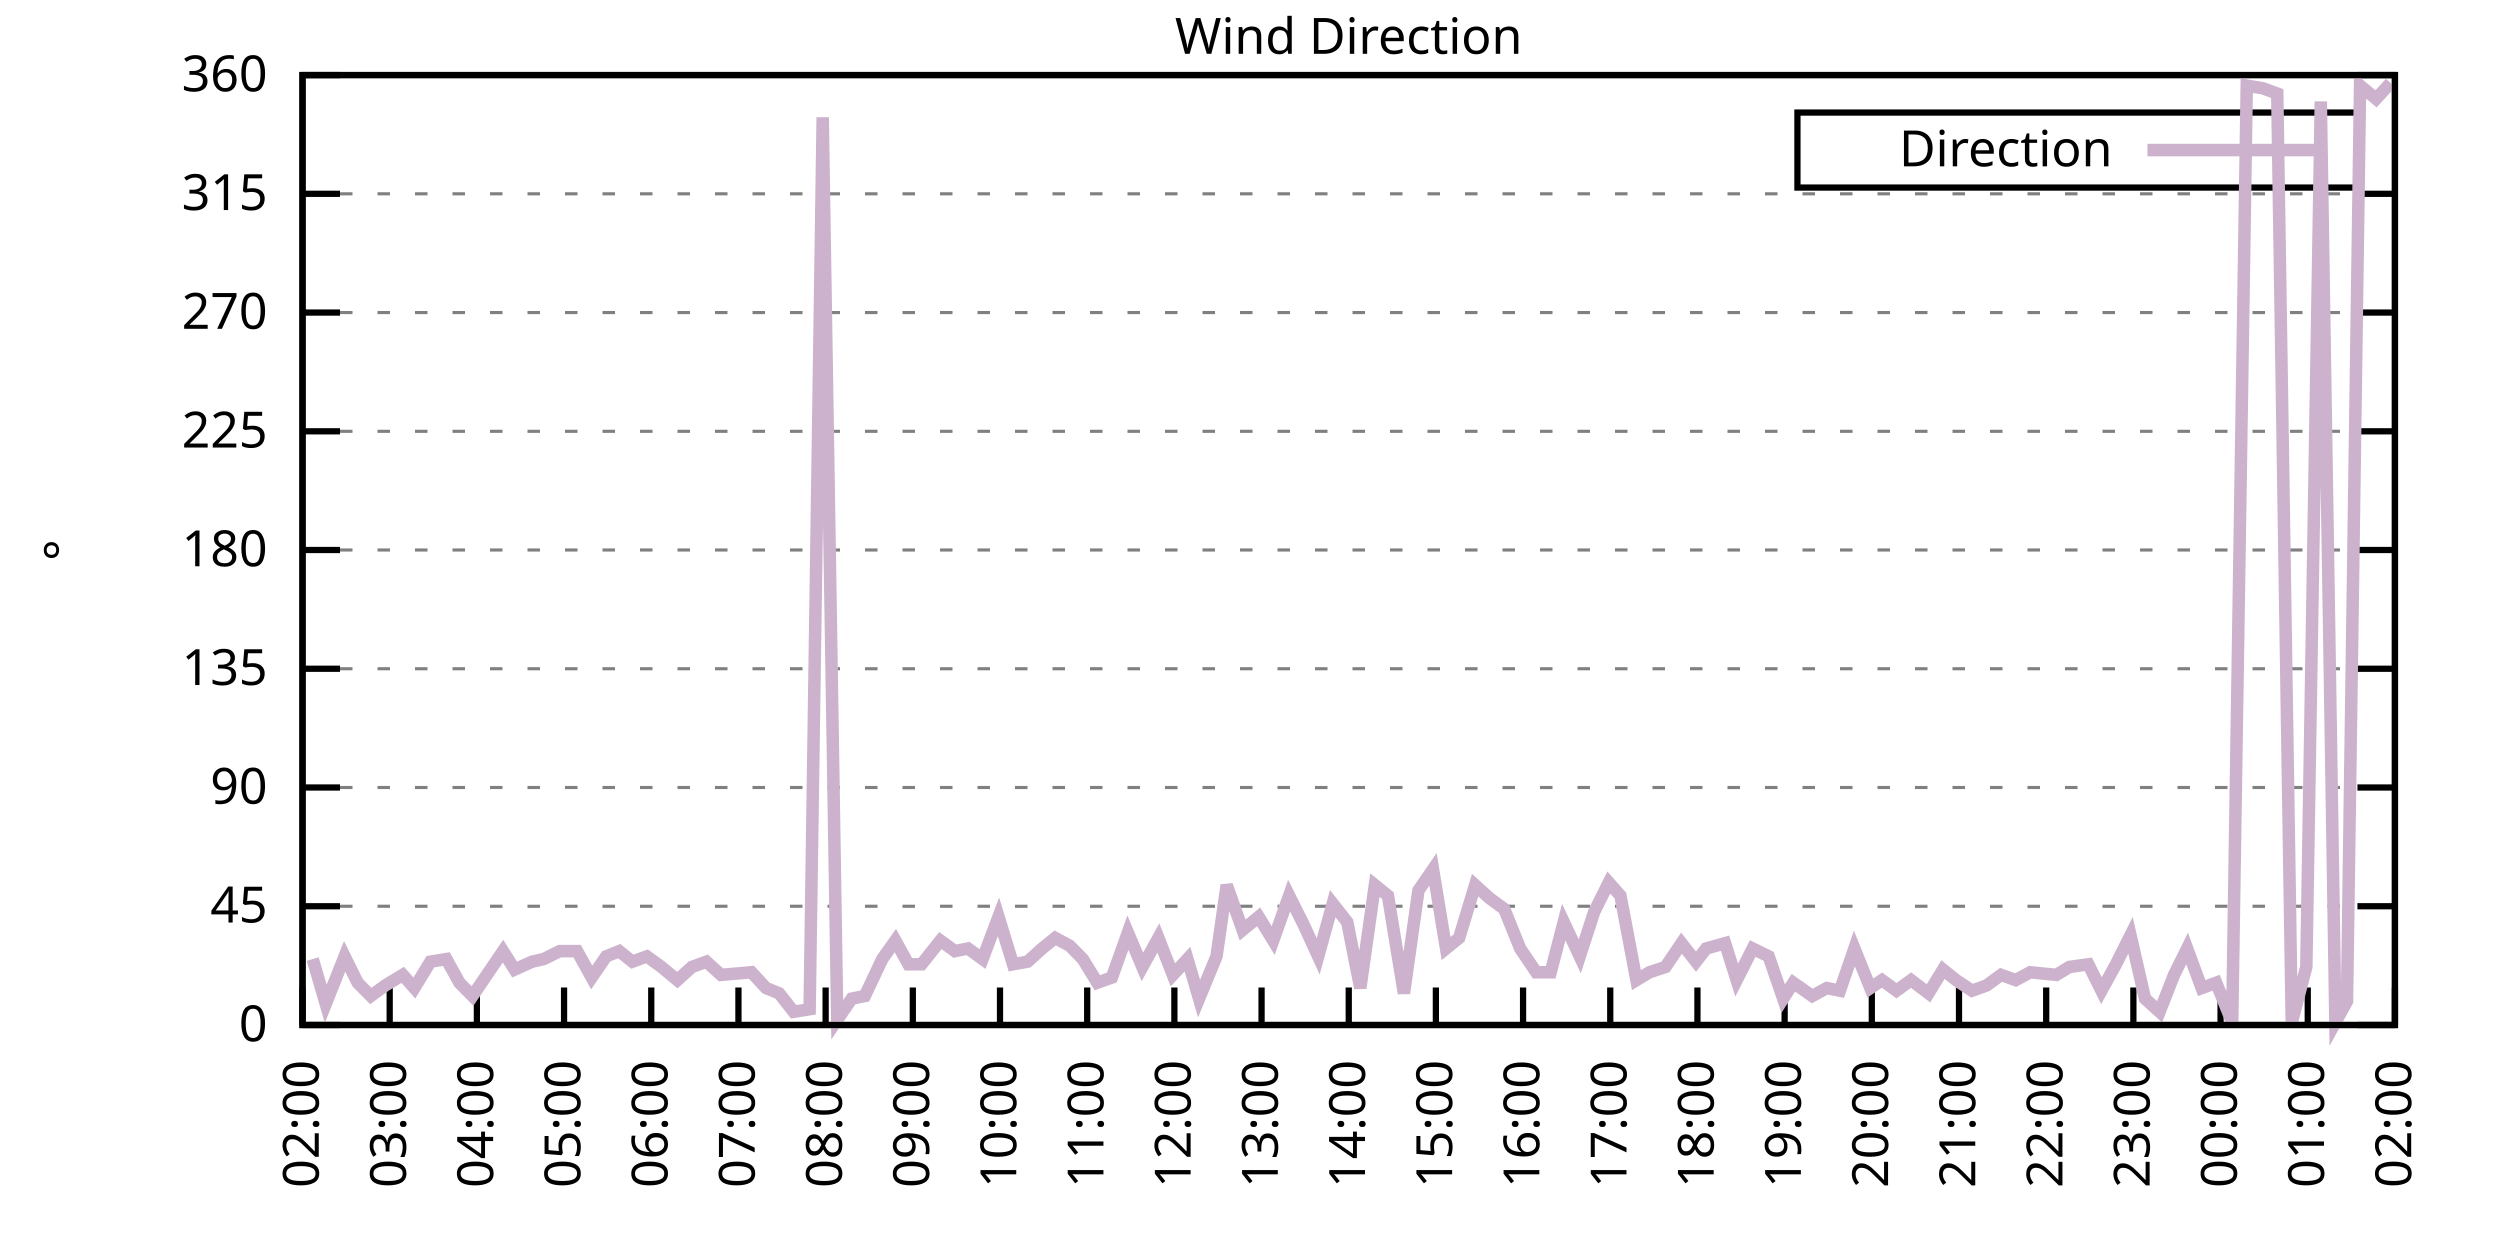
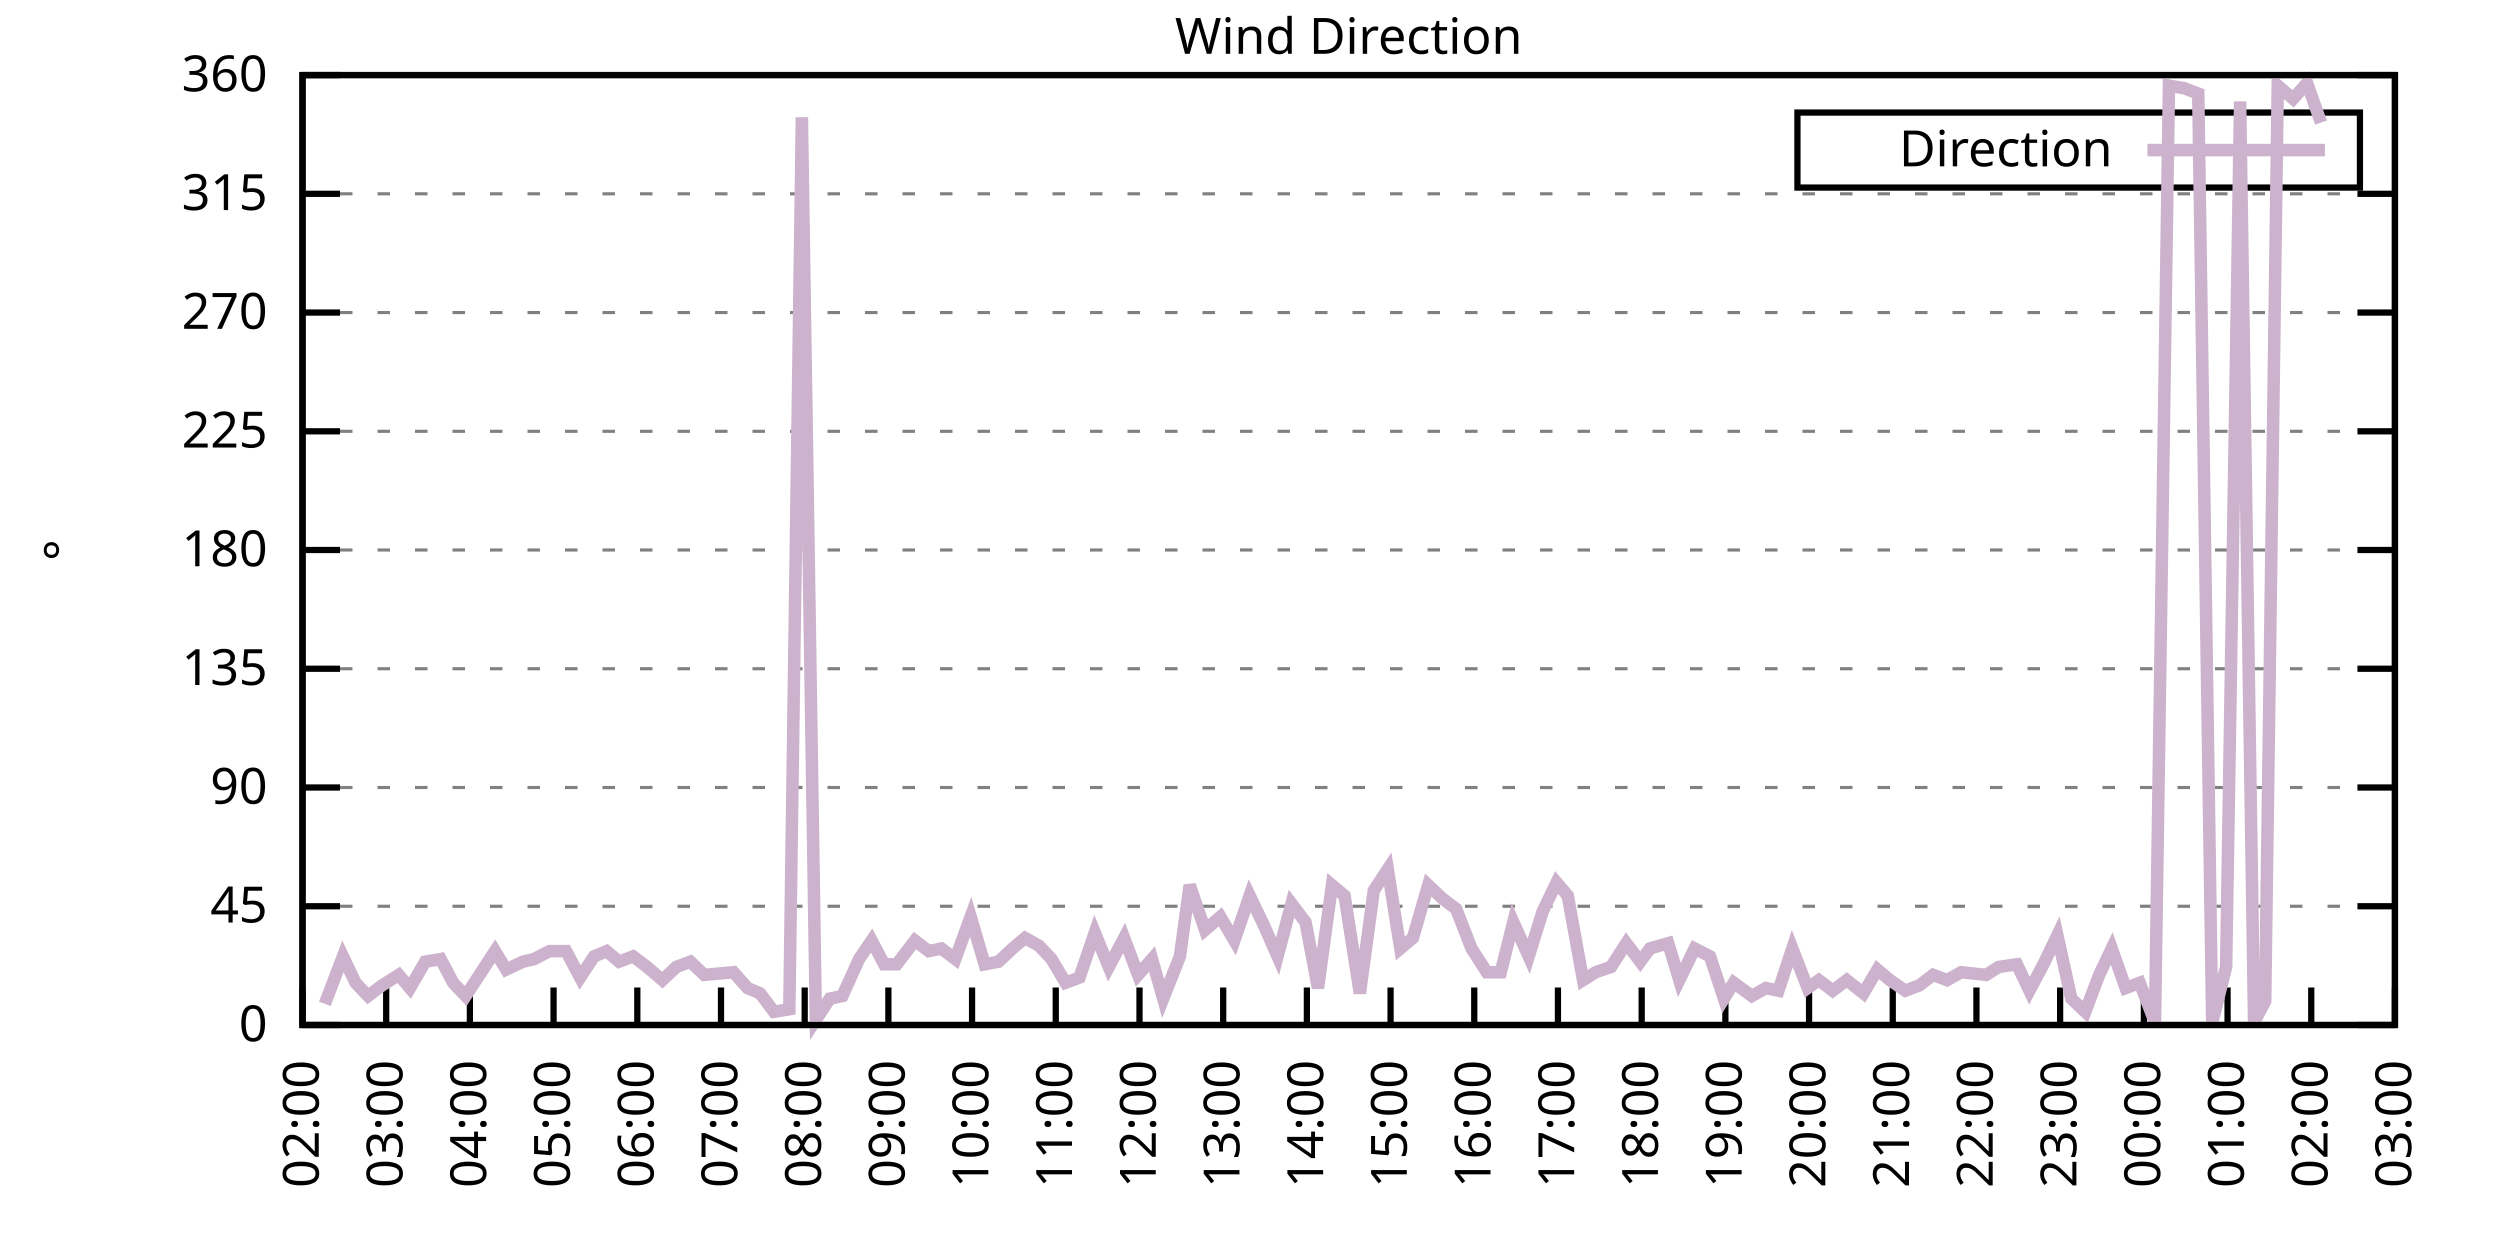
<svg xmlns="http://www.w3.org/2000/svg" xmlns:xlink="http://www.w3.org/1999/xlink" width="400" height="200" viewBox="0 0 400 200">
  <g id="gnuplot_canvas">
    <rect x="0" y="0" width="400" height="200" fill="none" />
    <defs>
      <circle id="gpDot" r="0.5" stroke-width="0.5" stroke="currentColor" />
      <path id="gpPt0" stroke-width="0.333" stroke="currentColor" d="M-1,0 h2 M0,-1 v2" />
      <path id="gpPt1" stroke-width="0.333" stroke="currentColor" d="M-1,-1 L1,1 M1,-1 L-1,1" />
      <path id="gpPt2" stroke-width="0.333" stroke="currentColor" d="M-1,0 L1,0 M0,-1 L0,1 M-1,-1 L1,1 M-1,1 L1,-1" />
      <rect id="gpPt3" stroke-width="0.333" stroke="currentColor" x="-1" y="-1" width="2" height="2" />
      <rect id="gpPt4" stroke-width="0.333" stroke="currentColor" fill="currentColor" x="-1" y="-1" width="2" height="2" />
      <circle id="gpPt5" stroke-width="0.333" stroke="currentColor" cx="0" cy="0" r="1" />
      <use xlink:href="#gpPt5" id="gpPt6" fill="currentColor" stroke="none" />
      <path id="gpPt7" stroke-width="0.333" stroke="currentColor" d="M0,-1.33 L-1.33,0.67 L1.33,0.67 z" />
      <use xlink:href="#gpPt7" id="gpPt8" fill="currentColor" stroke="none" />
      <use xlink:href="#gpPt7" id="gpPt9" stroke="currentColor" transform="rotate(180)" />
      <use xlink:href="#gpPt9" id="gpPt10" fill="currentColor" stroke="none" />
      <use xlink:href="#gpPt3" id="gpPt11" stroke="currentColor" transform="rotate(45)" />
      <use xlink:href="#gpPt11" id="gpPt12" fill="currentColor" stroke="none" />
      <path id="gpPt13" stroke-width="0.333" stroke="currentColor" d="M0,1.330 L1.265,0.411 L0.782,-1.067 L-0.782,-1.076 L-1.265,0.411 z" />
      <use xlink:href="#gpPt13" id="gpPt14" fill="currentColor" stroke="none" />
      <filter id="textbox" filterUnits="objectBoundingBox" x="0" y="0" height="1" width="1">
        <feFlood flood-color="white" flood-opacity="1" result="bgnd" />
        <feComposite in="SourceGraphic" in2="bgnd" operator="atop" />
      </filter>
      <filter id="greybox" filterUnits="objectBoundingBox" x="0" y="0" height="1" width="1">
        <feFlood flood-color="lightgrey" flood-opacity="1" result="grey" />
        <feComposite in="SourceGraphic" in2="grey" operator="atop" />
      </filter>
    </defs>
    <g fill="none" color="white" stroke="currentColor" stroke-width="1.00" stroke-linecap="butt" stroke-linejoin="miter">
</g>
    <g fill="none" color="black" stroke="currentColor" stroke-width="1.00" stroke-linecap="butt" stroke-linejoin="miter">
      <g stroke="none" shape-rendering="crispEdges">
        <polygon fill="rgb(255, 255, 255)" points="48.40,164.00 383.18,164.00 383.18,12.02 48.40,12.02 " />
      </g>
    </g>
    <g fill="none" color="black" stroke="currentColor" stroke-width="1.00" stroke-linecap="butt" stroke-linejoin="miter">
</g>
    <g fill="none" color="black" stroke="black" stroke-width="0.50" stroke-linecap="butt" stroke-linejoin="miter">
</g>
    <g fill="none" color="gray" stroke="currentColor" stroke-width="0.50" stroke-linecap="butt" stroke-linejoin="miter">
      <path stroke="gray" stroke-dasharray="2,4" class="gridline" d="M48.40,164.00 L383.19,164.00  " />
    </g>
    <g fill="none" color="gray" stroke="gray" stroke-width="1.00" stroke-linecap="butt" stroke-linejoin="miter">
</g>
    <g fill="none" color="black" stroke="currentColor" stroke-width="1.00" stroke-linecap="butt" stroke-linejoin="miter">
      <path stroke="black" d="M48.40,164.00 L54.40,164.00 M383.19,164.00 L377.19,164.00  " />
      <g transform="translate(42.80,166.60)" stroke="none" fill="black" font-family="Sans" font-size="8.00" text-anchor="end">
        <text>
          <tspan font-family="Sans"> 0</tspan>
        </text>
      </g>
    </g>
    <g fill="none" color="black" stroke="currentColor" stroke-width="1.00" stroke-linecap="butt" stroke-linejoin="miter">
</g>
    <g fill="none" color="black" stroke="black" stroke-width="0.50" stroke-linecap="butt" stroke-linejoin="miter">
</g>
    <g fill="none" color="gray" stroke="currentColor" stroke-width="0.50" stroke-linecap="butt" stroke-linejoin="miter">
      <path stroke="gray" stroke-dasharray="2,4" class="gridline" d="M48.40,145.00 L383.19,145.00  " />
    </g>
    <g fill="none" color="gray" stroke="gray" stroke-width="1.00" stroke-linecap="butt" stroke-linejoin="miter">
</g>
    <g fill="none" color="black" stroke="currentColor" stroke-width="1.00" stroke-linecap="butt" stroke-linejoin="miter">
      <path stroke="black" d="M48.40,145.00 L54.40,145.00 M383.19,145.00 L377.19,145.00  " />
      <g transform="translate(42.80,147.60)" stroke="none" fill="black" font-family="Sans" font-size="8.00" text-anchor="end">
        <text>
          <tspan font-family="Sans"> 45</tspan>
        </text>
      </g>
    </g>
    <g fill="none" color="black" stroke="currentColor" stroke-width="1.00" stroke-linecap="butt" stroke-linejoin="miter">
</g>
    <g fill="none" color="black" stroke="black" stroke-width="0.50" stroke-linecap="butt" stroke-linejoin="miter">
</g>
    <g fill="none" color="gray" stroke="currentColor" stroke-width="0.50" stroke-linecap="butt" stroke-linejoin="miter">
      <path stroke="gray" stroke-dasharray="2,4" class="gridline" d="M48.40,126.00 L383.19,126.00  " />
    </g>
    <g fill="none" color="gray" stroke="gray" stroke-width="1.00" stroke-linecap="butt" stroke-linejoin="miter">
</g>
    <g fill="none" color="black" stroke="currentColor" stroke-width="1.00" stroke-linecap="butt" stroke-linejoin="miter">
      <path stroke="black" d="M48.40,126.00 L54.40,126.00 M383.19,126.00 L377.19,126.00  " />
      <g transform="translate(42.80,128.60)" stroke="none" fill="black" font-family="Sans" font-size="8.00" text-anchor="end">
        <text>
          <tspan font-family="Sans"> 90</tspan>
        </text>
      </g>
    </g>
    <g fill="none" color="black" stroke="currentColor" stroke-width="1.00" stroke-linecap="butt" stroke-linejoin="miter">
</g>
    <g fill="none" color="black" stroke="black" stroke-width="0.50" stroke-linecap="butt" stroke-linejoin="miter">
</g>
    <g fill="none" color="gray" stroke="currentColor" stroke-width="0.50" stroke-linecap="butt" stroke-linejoin="miter">
      <path stroke="gray" stroke-dasharray="2,4" class="gridline" d="M48.40,107.00 L383.19,107.00  " />
    </g>
    <g fill="none" color="gray" stroke="gray" stroke-width="1.00" stroke-linecap="butt" stroke-linejoin="miter">
</g>
    <g fill="none" color="black" stroke="currentColor" stroke-width="1.00" stroke-linecap="butt" stroke-linejoin="miter">
      <path stroke="black" d="M48.40,107.00 L54.40,107.00 M383.19,107.00 L377.19,107.00  " />
      <g transform="translate(42.80,109.60)" stroke="none" fill="black" font-family="Sans" font-size="8.00" text-anchor="end">
        <text>
          <tspan font-family="Sans"> 135</tspan>
        </text>
      </g>
    </g>
    <g fill="none" color="black" stroke="currentColor" stroke-width="1.00" stroke-linecap="butt" stroke-linejoin="miter">
</g>
    <g fill="none" color="black" stroke="black" stroke-width="0.50" stroke-linecap="butt" stroke-linejoin="miter">
</g>
    <g fill="none" color="gray" stroke="currentColor" stroke-width="0.50" stroke-linecap="butt" stroke-linejoin="miter">
      <path stroke="gray" stroke-dasharray="2,4" class="gridline" d="M48.40,88.00 L383.19,88.00  " />
    </g>
    <g fill="none" color="gray" stroke="gray" stroke-width="1.00" stroke-linecap="butt" stroke-linejoin="miter">
</g>
    <g fill="none" color="black" stroke="currentColor" stroke-width="1.00" stroke-linecap="butt" stroke-linejoin="miter">
      <path stroke="black" d="M48.40,88.00 L54.40,88.00 M383.19,88.00 L377.19,88.00  " />
      <g transform="translate(42.80,90.60)" stroke="none" fill="black" font-family="Sans" font-size="8.00" text-anchor="end">
        <text>
          <tspan font-family="Sans"> 180</tspan>
        </text>
      </g>
    </g>
    <g fill="none" color="black" stroke="currentColor" stroke-width="1.00" stroke-linecap="butt" stroke-linejoin="miter">
</g>
    <g fill="none" color="black" stroke="black" stroke-width="0.50" stroke-linecap="butt" stroke-linejoin="miter">
</g>
    <g fill="none" color="gray" stroke="currentColor" stroke-width="0.50" stroke-linecap="butt" stroke-linejoin="miter">
      <path stroke="gray" stroke-dasharray="2,4" class="gridline" d="M48.40,69.01 L383.19,69.01  " />
    </g>
    <g fill="none" color="gray" stroke="gray" stroke-width="1.00" stroke-linecap="butt" stroke-linejoin="miter">
</g>
    <g fill="none" color="black" stroke="currentColor" stroke-width="1.00" stroke-linecap="butt" stroke-linejoin="miter">
      <path stroke="black" d="M48.40,69.01 L54.40,69.01 M383.19,69.01 L377.19,69.01  " />
      <g transform="translate(42.80,71.61)" stroke="none" fill="black" font-family="Sans" font-size="8.00" text-anchor="end">
        <text>
          <tspan font-family="Sans"> 225</tspan>
        </text>
      </g>
    </g>
    <g fill="none" color="black" stroke="currentColor" stroke-width="1.00" stroke-linecap="butt" stroke-linejoin="miter">
</g>
    <g fill="none" color="black" stroke="black" stroke-width="0.50" stroke-linecap="butt" stroke-linejoin="miter">
</g>
    <g fill="none" color="gray" stroke="currentColor" stroke-width="0.50" stroke-linecap="butt" stroke-linejoin="miter">
      <path stroke="gray" stroke-dasharray="2,4" class="gridline" d="M48.40,50.01 L383.19,50.01  " />
    </g>
    <g fill="none" color="gray" stroke="gray" stroke-width="1.00" stroke-linecap="butt" stroke-linejoin="miter">
</g>
    <g fill="none" color="black" stroke="currentColor" stroke-width="1.00" stroke-linecap="butt" stroke-linejoin="miter">
      <path stroke="black" d="M48.40,50.01 L54.40,50.01 M383.19,50.01 L377.19,50.01  " />
      <g transform="translate(42.80,52.61)" stroke="none" fill="black" font-family="Sans" font-size="8.00" text-anchor="end">
        <text>
          <tspan font-family="Sans"> 270</tspan>
        </text>
      </g>
    </g>
    <g fill="none" color="black" stroke="currentColor" stroke-width="1.00" stroke-linecap="butt" stroke-linejoin="miter">
</g>
    <g fill="none" color="black" stroke="black" stroke-width="0.50" stroke-linecap="butt" stroke-linejoin="miter">
</g>
    <g fill="none" color="gray" stroke="currentColor" stroke-width="0.50" stroke-linecap="butt" stroke-linejoin="miter">
      <path stroke="gray" stroke-dasharray="2,4" class="gridline" d="M48.40,31.01 L383.19,31.01  " />
    </g>
    <g fill="none" color="gray" stroke="gray" stroke-width="1.00" stroke-linecap="butt" stroke-linejoin="miter">
</g>
    <g fill="none" color="black" stroke="currentColor" stroke-width="1.00" stroke-linecap="butt" stroke-linejoin="miter">
      <path stroke="black" d="M48.40,31.01 L54.40,31.01 M383.19,31.01 L377.19,31.01  " />
      <g transform="translate(42.80,33.61)" stroke="none" fill="black" font-family="Sans" font-size="8.00" text-anchor="end">
        <text>
          <tspan font-family="Sans"> 315</tspan>
        </text>
      </g>
    </g>
    <g fill="none" color="black" stroke="currentColor" stroke-width="1.00" stroke-linecap="butt" stroke-linejoin="miter">
</g>
    <g fill="none" color="black" stroke="black" stroke-width="0.50" stroke-linecap="butt" stroke-linejoin="miter">
</g>
    <g fill="none" color="gray" stroke="currentColor" stroke-width="0.50" stroke-linecap="butt" stroke-linejoin="miter">
      <path stroke="gray" stroke-dasharray="2,4" class="gridline" d="M48.40,12.01 L383.19,12.01  " />
    </g>
    <g fill="none" color="gray" stroke="gray" stroke-width="1.00" stroke-linecap="butt" stroke-linejoin="miter">
</g>
    <g fill="none" color="black" stroke="currentColor" stroke-width="1.00" stroke-linecap="butt" stroke-linejoin="miter">
      <path stroke="black" d="M48.40,12.01 L54.40,12.01 M383.19,12.01 L377.19,12.01  " />
      <g transform="translate(42.80,14.61)" stroke="none" fill="black" font-family="Sans" font-size="8.00" text-anchor="end">
        <text>
          <tspan font-family="Sans"> 360</tspan>
        </text>
      </g>
    </g>
    <g fill="none" color="black" stroke="currentColor" stroke-width="1.00" stroke-linecap="butt" stroke-linejoin="miter">
      <path stroke="black" d="M48.40,164.00 L48.40,158.00  " />
      <g transform="translate(51.00,169.60) rotate(270.00)" stroke="none" fill="black" font-family="Sans" font-size="8.00" text-anchor="end">
        <text>
          <tspan font-family="Sans">02:00</tspan>
        </text>
      </g>
    </g>
    <g fill="none" color="black" stroke="currentColor" stroke-width="1.00" stroke-linecap="butt" stroke-linejoin="miter">
-       <path stroke="black" d="M62.35,164.00 L62.35,158.00  " />
-       <g transform="translate(64.95,169.60) rotate(270.00)" stroke="none" fill="black" font-family="Sans" font-size="8.00" text-anchor="end">
+       <path stroke="black" d="M61.79,164.00 L61.79,158.00  " />
+       <g transform="translate(64.39,169.60) rotate(270.00)" stroke="none" fill="black" font-family="Sans" font-size="8.00" text-anchor="end">
        <text>
          <tspan font-family="Sans">03:00</tspan>
        </text>
      </g>
    </g>
    <g fill="none" color="black" stroke="currentColor" stroke-width="1.00" stroke-linecap="butt" stroke-linejoin="miter">
-       <path stroke="black" d="M76.30,164.00 L76.30,158.00  " />
-       <g transform="translate(78.90,169.60) rotate(270.00)" stroke="none" fill="black" font-family="Sans" font-size="8.00" text-anchor="end">
+       <path stroke="black" d="M75.18,164.00 L75.18,158.00  " />
+       <g transform="translate(77.78,169.60) rotate(270.00)" stroke="none" fill="black" font-family="Sans" font-size="8.00" text-anchor="end">
        <text>
          <tspan font-family="Sans">04:00</tspan>
        </text>
      </g>
    </g>
    <g fill="none" color="black" stroke="currentColor" stroke-width="1.00" stroke-linecap="butt" stroke-linejoin="miter">
-       <path stroke="black" d="M90.25,164.00 L90.25,158.00  " />
-       <g transform="translate(92.85,169.60) rotate(270.00)" stroke="none" fill="black" font-family="Sans" font-size="8.00" text-anchor="end">
+       <path stroke="black" d="M88.57,164.00 L88.57,158.00  " />
+       <g transform="translate(91.17,169.60) rotate(270.00)" stroke="none" fill="black" font-family="Sans" font-size="8.00" text-anchor="end">
        <text>
          <tspan font-family="Sans">05:00</tspan>
        </text>
      </g>
    </g>
    <g fill="none" color="black" stroke="currentColor" stroke-width="1.00" stroke-linecap="butt" stroke-linejoin="miter">
-       <path stroke="black" d="M104.20,164.00 L104.20,158.00  " />
-       <g transform="translate(106.80,169.60) rotate(270.00)" stroke="none" fill="black" font-family="Sans" font-size="8.00" text-anchor="end">
+       <path stroke="black" d="M101.97,164.00 L101.97,158.00  " />
+       <g transform="translate(104.57,169.60) rotate(270.00)" stroke="none" fill="black" font-family="Sans" font-size="8.00" text-anchor="end">
        <text>
          <tspan font-family="Sans">06:00</tspan>
        </text>
      </g>
    </g>
    <g fill="none" color="black" stroke="currentColor" stroke-width="1.00" stroke-linecap="butt" stroke-linejoin="miter">
-       <path stroke="black" d="M118.15,164.00 L118.15,158.00  " />
-       <g transform="translate(120.75,169.60) rotate(270.00)" stroke="none" fill="black" font-family="Sans" font-size="8.00" text-anchor="end">
+       <path stroke="black" d="M115.36,164.00 L115.36,158.00  " />
+       <g transform="translate(117.96,169.60) rotate(270.00)" stroke="none" fill="black" font-family="Sans" font-size="8.00" text-anchor="end">
        <text>
          <tspan font-family="Sans">07:00</tspan>
        </text>
      </g>
    </g>
    <g fill="none" color="black" stroke="currentColor" stroke-width="1.00" stroke-linecap="butt" stroke-linejoin="miter">
-       <path stroke="black" d="M132.10,164.00 L132.10,158.00  " />
-       <g transform="translate(134.70,169.60) rotate(270.00)" stroke="none" fill="black" font-family="Sans" font-size="8.00" text-anchor="end">
+       <path stroke="black" d="M128.75,164.00 L128.75,158.00  " />
+       <g transform="translate(131.35,169.60) rotate(270.00)" stroke="none" fill="black" font-family="Sans" font-size="8.00" text-anchor="end">
        <text>
          <tspan font-family="Sans">08:00</tspan>
        </text>
      </g>
    </g>
    <g fill="none" color="black" stroke="currentColor" stroke-width="1.00" stroke-linecap="butt" stroke-linejoin="miter">
-       <path stroke="black" d="M146.05,164.00 L146.05,158.00  " />
-       <g transform="translate(148.65,169.60) rotate(270.00)" stroke="none" fill="black" font-family="Sans" font-size="8.00" text-anchor="end">
+       <path stroke="black" d="M142.14,164.00 L142.14,158.00  " />
+       <g transform="translate(144.74,169.60) rotate(270.00)" stroke="none" fill="black" font-family="Sans" font-size="8.00" text-anchor="end">
        <text>
          <tspan font-family="Sans">09:00</tspan>
        </text>
      </g>
    </g>
    <g fill="none" color="black" stroke="currentColor" stroke-width="1.00" stroke-linecap="butt" stroke-linejoin="miter">
-       <path stroke="black" d="M160.00,164.00 L160.00,158.00  " />
-       <g transform="translate(162.60,169.60) rotate(270.00)" stroke="none" fill="black" font-family="Sans" font-size="8.00" text-anchor="end">
+       <path stroke="black" d="M155.53,164.00 L155.53,158.00  " />
+       <g transform="translate(158.13,169.60) rotate(270.00)" stroke="none" fill="black" font-family="Sans" font-size="8.00" text-anchor="end">
        <text>
          <tspan font-family="Sans">10:00</tspan>
        </text>
      </g>
    </g>
    <g fill="none" color="black" stroke="currentColor" stroke-width="1.00" stroke-linecap="butt" stroke-linejoin="miter">
-       <path stroke="black" d="M173.95,164.00 L173.95,158.00  " />
-       <g transform="translate(176.55,169.60) rotate(270.00)" stroke="none" fill="black" font-family="Sans" font-size="8.00" text-anchor="end">
+       <path stroke="black" d="M168.92,164.00 L168.92,158.00  " />
+       <g transform="translate(171.52,169.60) rotate(270.00)" stroke="none" fill="black" font-family="Sans" font-size="8.00" text-anchor="end">
        <text>
          <tspan font-family="Sans">11:00</tspan>
        </text>
      </g>
    </g>
    <g fill="none" color="black" stroke="currentColor" stroke-width="1.00" stroke-linecap="butt" stroke-linejoin="miter">
-       <path stroke="black" d="M187.90,164.00 L187.90,158.00  " />
-       <g transform="translate(190.50,169.60) rotate(270.00)" stroke="none" fill="black" font-family="Sans" font-size="8.00" text-anchor="end">
+       <path stroke="black" d="M182.32,164.00 L182.32,158.00  " />
+       <g transform="translate(184.92,169.60) rotate(270.00)" stroke="none" fill="black" font-family="Sans" font-size="8.00" text-anchor="end">
        <text>
          <tspan font-family="Sans">12:00</tspan>
        </text>
      </g>
    </g>
    <g fill="none" color="black" stroke="currentColor" stroke-width="1.00" stroke-linecap="butt" stroke-linejoin="miter">
-       <path stroke="black" d="M201.85,164.00 L201.85,158.00  " />
-       <g transform="translate(204.45,169.60) rotate(270.00)" stroke="none" fill="black" font-family="Sans" font-size="8.00" text-anchor="end">
+       <path stroke="black" d="M195.71,164.00 L195.71,158.00  " />
+       <g transform="translate(198.31,169.60) rotate(270.00)" stroke="none" fill="black" font-family="Sans" font-size="8.00" text-anchor="end">
        <text>
          <tspan font-family="Sans">13:00</tspan>
        </text>
      </g>
    </g>
    <g fill="none" color="black" stroke="currentColor" stroke-width="1.00" stroke-linecap="butt" stroke-linejoin="miter">
-       <path stroke="black" d="M215.80,164.00 L215.80,158.00  " />
-       <g transform="translate(218.40,169.60) rotate(270.00)" stroke="none" fill="black" font-family="Sans" font-size="8.00" text-anchor="end">
+       <path stroke="black" d="M209.10,164.00 L209.10,158.00  " />
+       <g transform="translate(211.70,169.60) rotate(270.00)" stroke="none" fill="black" font-family="Sans" font-size="8.00" text-anchor="end">
        <text>
          <tspan font-family="Sans">14:00</tspan>
        </text>
      </g>
    </g>
    <g fill="none" color="black" stroke="currentColor" stroke-width="1.00" stroke-linecap="butt" stroke-linejoin="miter">
-       <path stroke="black" d="M229.74,164.00 L229.74,158.00  " />
-       <g transform="translate(232.34,169.60) rotate(270.00)" stroke="none" fill="black" font-family="Sans" font-size="8.00" text-anchor="end">
+       <path stroke="black" d="M222.49,164.00 L222.49,158.00  " />
+       <g transform="translate(225.09,169.60) rotate(270.00)" stroke="none" fill="black" font-family="Sans" font-size="8.00" text-anchor="end">
        <text>
          <tspan font-family="Sans">15:00</tspan>
        </text>
      </g>
    </g>
    <g fill="none" color="black" stroke="currentColor" stroke-width="1.00" stroke-linecap="butt" stroke-linejoin="miter">
-       <path stroke="black" d="M243.69,164.00 L243.69,158.00  " />
-       <g transform="translate(246.29,169.60) rotate(270.00)" stroke="none" fill="black" font-family="Sans" font-size="8.00" text-anchor="end">
+       <path stroke="black" d="M235.88,164.00 L235.88,158.00  " />
+       <g transform="translate(238.48,169.60) rotate(270.00)" stroke="none" fill="black" font-family="Sans" font-size="8.00" text-anchor="end">
        <text>
          <tspan font-family="Sans">16:00</tspan>
        </text>
      </g>
    </g>
    <g fill="none" color="black" stroke="currentColor" stroke-width="1.00" stroke-linecap="butt" stroke-linejoin="miter">
-       <path stroke="black" d="M257.64,164.00 L257.64,158.00  " />
-       <g transform="translate(260.24,169.60) rotate(270.00)" stroke="none" fill="black" font-family="Sans" font-size="8.00" text-anchor="end">
+       <path stroke="black" d="M249.27,164.00 L249.27,158.00  " />
+       <g transform="translate(251.87,169.60) rotate(270.00)" stroke="none" fill="black" font-family="Sans" font-size="8.00" text-anchor="end">
        <text>
          <tspan font-family="Sans">17:00</tspan>
        </text>
      </g>
    </g>
    <g fill="none" color="black" stroke="currentColor" stroke-width="1.00" stroke-linecap="butt" stroke-linejoin="miter">
-       <path stroke="black" d="M271.59,164.00 L271.59,158.00  " />
-       <g transform="translate(274.19,169.60) rotate(270.00)" stroke="none" fill="black" font-family="Sans" font-size="8.00" text-anchor="end">
+       <path stroke="black" d="M262.67,164.00 L262.67,158.00  " />
+       <g transform="translate(265.27,169.60) rotate(270.00)" stroke="none" fill="black" font-family="Sans" font-size="8.00" text-anchor="end">
        <text>
          <tspan font-family="Sans">18:00</tspan>
        </text>
      </g>
    </g>
    <g fill="none" color="black" stroke="currentColor" stroke-width="1.00" stroke-linecap="butt" stroke-linejoin="miter">
-       <path stroke="black" d="M285.54,164.00 L285.54,158.00  " />
-       <g transform="translate(288.14,169.60) rotate(270.00)" stroke="none" fill="black" font-family="Sans" font-size="8.00" text-anchor="end">
+       <path stroke="black" d="M276.06,164.00 L276.06,158.00  " />
+       <g transform="translate(278.66,169.60) rotate(270.00)" stroke="none" fill="black" font-family="Sans" font-size="8.00" text-anchor="end">
        <text>
          <tspan font-family="Sans">19:00</tspan>
        </text>
      </g>
    </g>
    <g fill="none" color="black" stroke="currentColor" stroke-width="1.00" stroke-linecap="butt" stroke-linejoin="miter">
-       <path stroke="black" d="M299.49,164.00 L299.49,158.00  " />
-       <g transform="translate(302.09,169.60) rotate(270.00)" stroke="none" fill="black" font-family="Sans" font-size="8.00" text-anchor="end">
+       <path stroke="black" d="M289.45,164.00 L289.45,158.00  " />
+       <g transform="translate(292.05,169.60) rotate(270.00)" stroke="none" fill="black" font-family="Sans" font-size="8.00" text-anchor="end">
        <text>
          <tspan font-family="Sans">20:00</tspan>
        </text>
      </g>
    </g>
    <g fill="none" color="black" stroke="currentColor" stroke-width="1.00" stroke-linecap="butt" stroke-linejoin="miter">
-       <path stroke="black" d="M313.44,164.00 L313.44,158.00  " />
-       <g transform="translate(316.04,169.60) rotate(270.00)" stroke="none" fill="black" font-family="Sans" font-size="8.00" text-anchor="end">
+       <path stroke="black" d="M302.84,164.00 L302.84,158.00  " />
+       <g transform="translate(305.44,169.60) rotate(270.00)" stroke="none" fill="black" font-family="Sans" font-size="8.00" text-anchor="end">
        <text>
          <tspan font-family="Sans">21:00</tspan>
        </text>
      </g>
    </g>
    <g fill="none" color="black" stroke="currentColor" stroke-width="1.00" stroke-linecap="butt" stroke-linejoin="miter">
-       <path stroke="black" d="M327.39,164.00 L327.39,158.00  " />
-       <g transform="translate(329.99,169.60) rotate(270.00)" stroke="none" fill="black" font-family="Sans" font-size="8.00" text-anchor="end">
+       <path stroke="black" d="M316.23,164.00 L316.23,158.00  " />
+       <g transform="translate(318.83,169.60) rotate(270.00)" stroke="none" fill="black" font-family="Sans" font-size="8.00" text-anchor="end">
        <text>
          <tspan font-family="Sans">22:00</tspan>
        </text>
      </g>
    </g>
    <g fill="none" color="black" stroke="currentColor" stroke-width="1.00" stroke-linecap="butt" stroke-linejoin="miter">
-       <path stroke="black" d="M341.34,164.00 L341.34,158.00  " />
-       <g transform="translate(343.94,169.60) rotate(270.00)" stroke="none" fill="black" font-family="Sans" font-size="8.00" text-anchor="end">
+       <path stroke="black" d="M329.62,164.00 L329.62,158.00  " />
+       <g transform="translate(332.22,169.60) rotate(270.00)" stroke="none" fill="black" font-family="Sans" font-size="8.00" text-anchor="end">
        <text>
          <tspan font-family="Sans">23:00</tspan>
        </text>
      </g>
    </g>
    <g fill="none" color="black" stroke="currentColor" stroke-width="1.00" stroke-linecap="butt" stroke-linejoin="miter">
-       <path stroke="black" d="M355.29,164.00 L355.29,158.00  " />
-       <g transform="translate(357.89,169.60) rotate(270.00)" stroke="none" fill="black" font-family="Sans" font-size="8.00" text-anchor="end">
+       <path stroke="black" d="M343.02,164.00 L343.02,158.00  " />
+       <g transform="translate(345.62,169.60) rotate(270.00)" stroke="none" fill="black" font-family="Sans" font-size="8.00" text-anchor="end">
        <text>
          <tspan font-family="Sans">00:00</tspan>
        </text>
      </g>
    </g>
    <g fill="none" color="black" stroke="currentColor" stroke-width="1.00" stroke-linecap="butt" stroke-linejoin="miter">
-       <path stroke="black" d="M369.24,164.00 L369.24,158.00  " />
-       <g transform="translate(371.84,169.60) rotate(270.00)" stroke="none" fill="black" font-family="Sans" font-size="8.00" text-anchor="end">
+       <path stroke="black" d="M356.41,164.00 L356.41,158.00  " />
+       <g transform="translate(359.01,169.60) rotate(270.00)" stroke="none" fill="black" font-family="Sans" font-size="8.00" text-anchor="end">
        <text>
          <tspan font-family="Sans">01:00</tspan>
+         </text>
+       </g>
+     </g>
+     <g fill="none" color="black" stroke="currentColor" stroke-width="1.00" stroke-linecap="butt" stroke-linejoin="miter">
+       <path stroke="black" d="M369.80,164.00 L369.80,158.00  " />
+       <g transform="translate(372.40,169.60) rotate(270.00)" stroke="none" fill="black" font-family="Sans" font-size="8.00" text-anchor="end">
+         <text>
+           <tspan font-family="Sans">02:00</tspan>
        </text>
      </g>
    </g>
    <g fill="none" color="black" stroke="currentColor" stroke-width="1.00" stroke-linecap="butt" stroke-linejoin="miter">
      <path stroke="black" d="M383.19,164.00 L383.19,158.00  " />
      <g transform="translate(385.79,169.60) rotate(270.00)" stroke="none" fill="black" font-family="Sans" font-size="8.00" text-anchor="end">
        <text>
-           <tspan font-family="Sans">02:00</tspan>
+           <tspan font-family="Sans">03:00</tspan>
        </text>
      </g>
    </g>
    <g fill="none" color="black" stroke="currentColor" stroke-width="1.00" stroke-linecap="butt" stroke-linejoin="miter">
</g>
    <g fill="none" color="black" stroke="currentColor" stroke-width="1.00" stroke-linecap="butt" stroke-linejoin="miter">
      <path stroke="black" d="M48.40,12.01 L48.40,164.00 L383.19,164.00 L383.19,12.01 L48.40,12.01 Z  " />
    </g>
    <g fill="none" color="black" stroke="currentColor" stroke-width="1.00" stroke-linecap="butt" stroke-linejoin="miter">
</g>
    <g fill="none" color="black" stroke="currentColor" stroke-width="1.00" stroke-linecap="butt" stroke-linejoin="miter">
      <path stroke="black" d="M287.59,30.01 L287.59,18.01 L377.59,18.01 L377.59,30.01 L287.59,30.01 Z  " />
    </g>
    <g id="Wind_direction_plot_1">
      <g fill="none" color="white" stroke="black" stroke-width="2.00" stroke-linecap="butt" stroke-linejoin="miter">
</g>
      <g fill="none" color="black" stroke="currentColor" stroke-width="2.00" stroke-linecap="butt" stroke-linejoin="miter">
        <g transform="translate(337.99,26.61)" stroke="none" fill="black" font-family="Sans" font-size="8.00" text-anchor="end">
          <text>
            <tspan font-family="Sans">Direction</tspan>
          </text>
        </g>
      </g>
      <g fill="none" color="black" stroke="currentColor" stroke-width="2.00" stroke-linecap="butt" stroke-linejoin="miter">
-         <path stroke="rgb(204, 178, 204)" d="M343.59,24.01 L371.99,24.01 M50.03,153.45 L52.12,160.62 L55.14,153.02 L57.23,157.24 L59.33,159.36 L61.65,157.67   L64.44,155.98 L66.30,158.09 L68.86,153.87 L71.42,153.45 L73.51,157.24 L75.60,159.36 L80.48,152.18 L82.34,155.13   L85.13,153.87 L86.99,153.45 L89.55,152.18 L92.34,152.18 L94.67,156.40 L96.99,153.02 L99.08,152.18 L101.18,153.87   L103.50,153.02 L105.83,154.71 L108.38,156.82 L110.71,154.71 L113.03,153.87 L115.36,155.98 L120.24,155.56 L122.57,158.09   L124.66,158.93 L126.98,161.89 L129.54,161.47 L131.63,18.77 L133.96,163.16 L136.28,159.78 L138.37,159.36 L141.16,153.45   L143.26,150.49 L145.35,154.29 L147.44,154.29 L150.46,150.49 L152.79,152.18 L154.88,151.76 L157.21,153.45 L159.76,146.69   L162.09,154.29 L164.41,153.87 L166.74,151.76 L168.83,150.07 L171.16,151.33 L173.25,153.45 L175.57,157.24 L177.90,156.40   L180.46,149.22 L182.78,154.71 L185.34,150.07 L187.66,155.98 L189.99,153.45 L191.85,159.78 L194.64,153.02 L196.27,141.62   L198.82,148.80 L201.38,146.69 L203.71,150.49 L206.26,143.31 L208.59,147.96 L210.91,153.02 L213.24,144.58 L215.56,147.53   L217.65,158.09 L219.98,141.62 L222.07,143.31 L224.63,158.93 L226.95,142.47 L229.28,139.09 L231.37,151.76 L233.46,150.07   L236.02,141.62 L238.35,143.73 L240.67,145.42 L243.23,151.76 L245.79,155.56 L248.11,155.56 L250.20,147.53 L252.76,153.02   L255.09,145.85 L257.41,141.20 L259.27,143.31 L261.83,156.82 L263.92,155.56 L266.48,154.71 L269.04,150.91 L271.36,153.87   L272.99,151.76 L276.01,150.91 L277.87,156.82 L280.43,151.76 L282.99,153.02 L285.31,159.78 L286.94,157.24 L289.96,159.36   L292.29,158.09 L294.38,158.51 L296.70,151.76 L299.26,158.09 L301.12,156.82 L303.44,158.51 L305.77,156.82 L308.56,158.93   L310.88,155.13 L312.98,156.82 L315.53,158.51 L317.86,157.67 L320.18,155.98 L322.51,156.82 L324.83,155.56 L329.02,155.98   L331.11,154.71 L334.13,154.29 L336.23,158.51 L338.55,154.29 L340.88,149.65 L343.20,159.78 L345.53,161.89 L347.85,155.98   L349.94,151.76 L352.27,158.09 L354.59,157.24 L357.15,163.58 L359.48,13.70 L362.03,14.12 L364.36,14.97 L366.68,163.58   L369.01,154.71 L371.33,16.23 L373.66,163.58 L375.52,160.20 L377.61,13.70 L380.17,15.81 L382.49,13.28  " />
+         <path stroke="rgb(204, 178, 204)" d="M343.59,24.01 L371.99,24.01 M51.97,160.62 L54.87,153.02 L56.88,157.24 L58.89,159.36 L61.12,157.67 L63.80,155.98   L65.59,158.09 L68.04,153.87 L70.50,153.45 L72.50,157.24 L74.51,159.36 L79.20,152.18 L80.99,155.13 L83.66,153.87   L85.45,153.45 L87.91,152.18 L90.58,152.18 L92.82,156.40 L95.05,153.02 L97.06,152.18 L99.06,153.87 L101.30,153.02   L103.53,154.71 L105.98,156.82 L108.22,154.71 L110.45,153.87 L112.68,155.98 L117.37,155.56 L119.60,158.09 L121.61,158.93   L123.84,161.89 L126.29,161.47 L128.30,18.77 L130.54,163.16 L132.77,159.78 L134.78,159.36 L137.45,153.45 L139.46,150.49   L141.47,154.29 L143.48,154.29 L146.38,150.49 L148.61,152.18 L150.62,151.76 L152.85,153.45 L155.31,146.69 L157.54,154.29   L159.77,153.87 L162.01,151.76 L164.01,150.07 L166.25,151.33 L168.25,153.45 L170.49,157.24 L172.72,156.40 L175.17,149.22   L177.41,154.71 L179.86,150.07 L182.09,155.98 L184.32,153.45 L186.11,159.78 L188.79,153.02 L190.35,141.62 L192.81,148.80   L195.26,146.69 L197.49,150.49 L199.95,143.31 L202.18,147.96 L204.41,153.02 L206.64,144.58 L208.88,147.53 L210.88,158.09   L213.12,141.62 L215.13,143.31 L217.58,158.93 L219.81,142.47 L222.04,139.09 L224.05,151.76 L226.06,150.07 L228.52,141.62   L230.75,143.73 L232.98,145.42 L235.44,151.76 L237.89,155.56 L240.12,155.56 L242.13,147.53 L244.59,153.02 L246.82,145.85   L249.05,141.20 L250.84,143.31 L253.29,156.82 L255.30,155.56 L257.76,154.71 L260.21,150.91 L262.44,153.87 L264.00,151.76   L266.91,150.91 L268.69,156.82 L271.15,151.76 L273.60,153.02 L275.83,159.78 L277.40,157.24 L280.30,159.36 L282.53,158.09   L284.54,158.51 L286.77,151.76 L289.23,158.09 L291.01,156.82 L293.24,158.51 L295.48,156.82 L298.15,158.93 L300.39,155.13   L302.39,156.82 L304.85,158.51 L307.08,157.67 L309.31,155.98 L311.54,156.82 L313.78,155.56 L317.79,155.98 L319.80,154.71   L322.70,154.29 L324.71,158.51 L326.95,154.29 L329.18,149.65 L331.41,159.78 L333.64,161.89 L335.87,155.98 L337.88,151.76   L340.11,158.09 L342.35,157.24 L344.80,163.58 L347.03,13.70 L349.49,14.12 L351.72,14.97 L353.95,163.58 L356.18,154.71   L358.42,16.23 L360.65,163.58 L362.43,160.20 L364.44,13.70 L366.90,15.81 L369.13,13.28 L371.36,19.61  " />
      </g>
    </g>
    <g fill="none" color="black" stroke="currentColor" stroke-width="2.00" stroke-linecap="butt" stroke-linejoin="miter">
</g>
    <g fill="none" color="black" stroke="black" stroke-width="1.00" stroke-linecap="butt" stroke-linejoin="miter">
</g>
    <g fill="none" color="black" stroke="currentColor" stroke-width="1.00" stroke-linecap="butt" stroke-linejoin="miter">
      <path stroke="black" d="M48.40,12.01 L48.40,164.00 L383.19,164.00 L383.19,12.01 L48.40,12.01 Z  " />
      <g transform="translate(12.80,88.01) rotate(270.00)" stroke="none" fill="black" font-family="Sans" font-size="8.00" text-anchor="middle">
        <text>
          <tspan font-family="Sans">°</tspan>
        </text>
      </g>
    </g>
    <g fill="none" color="black" stroke="currentColor" stroke-width="1.00" stroke-linecap="butt" stroke-linejoin="miter">
</g>
    <g fill="none" color="black" stroke="currentColor" stroke-width="1.00" stroke-linecap="butt" stroke-linejoin="miter">
      <g transform="translate(215.79,8.61)" stroke="none" fill="black" font-family="Sans" font-size="8.00" text-anchor="middle">
        <text>
          <tspan font-family="Sans">Wind Direction</tspan>
        </text>
      </g>
    </g>
    <g fill="none" color="black" stroke="currentColor" stroke-width="1.00" stroke-linecap="butt" stroke-linejoin="miter">
</g>
  </g>
</svg>
